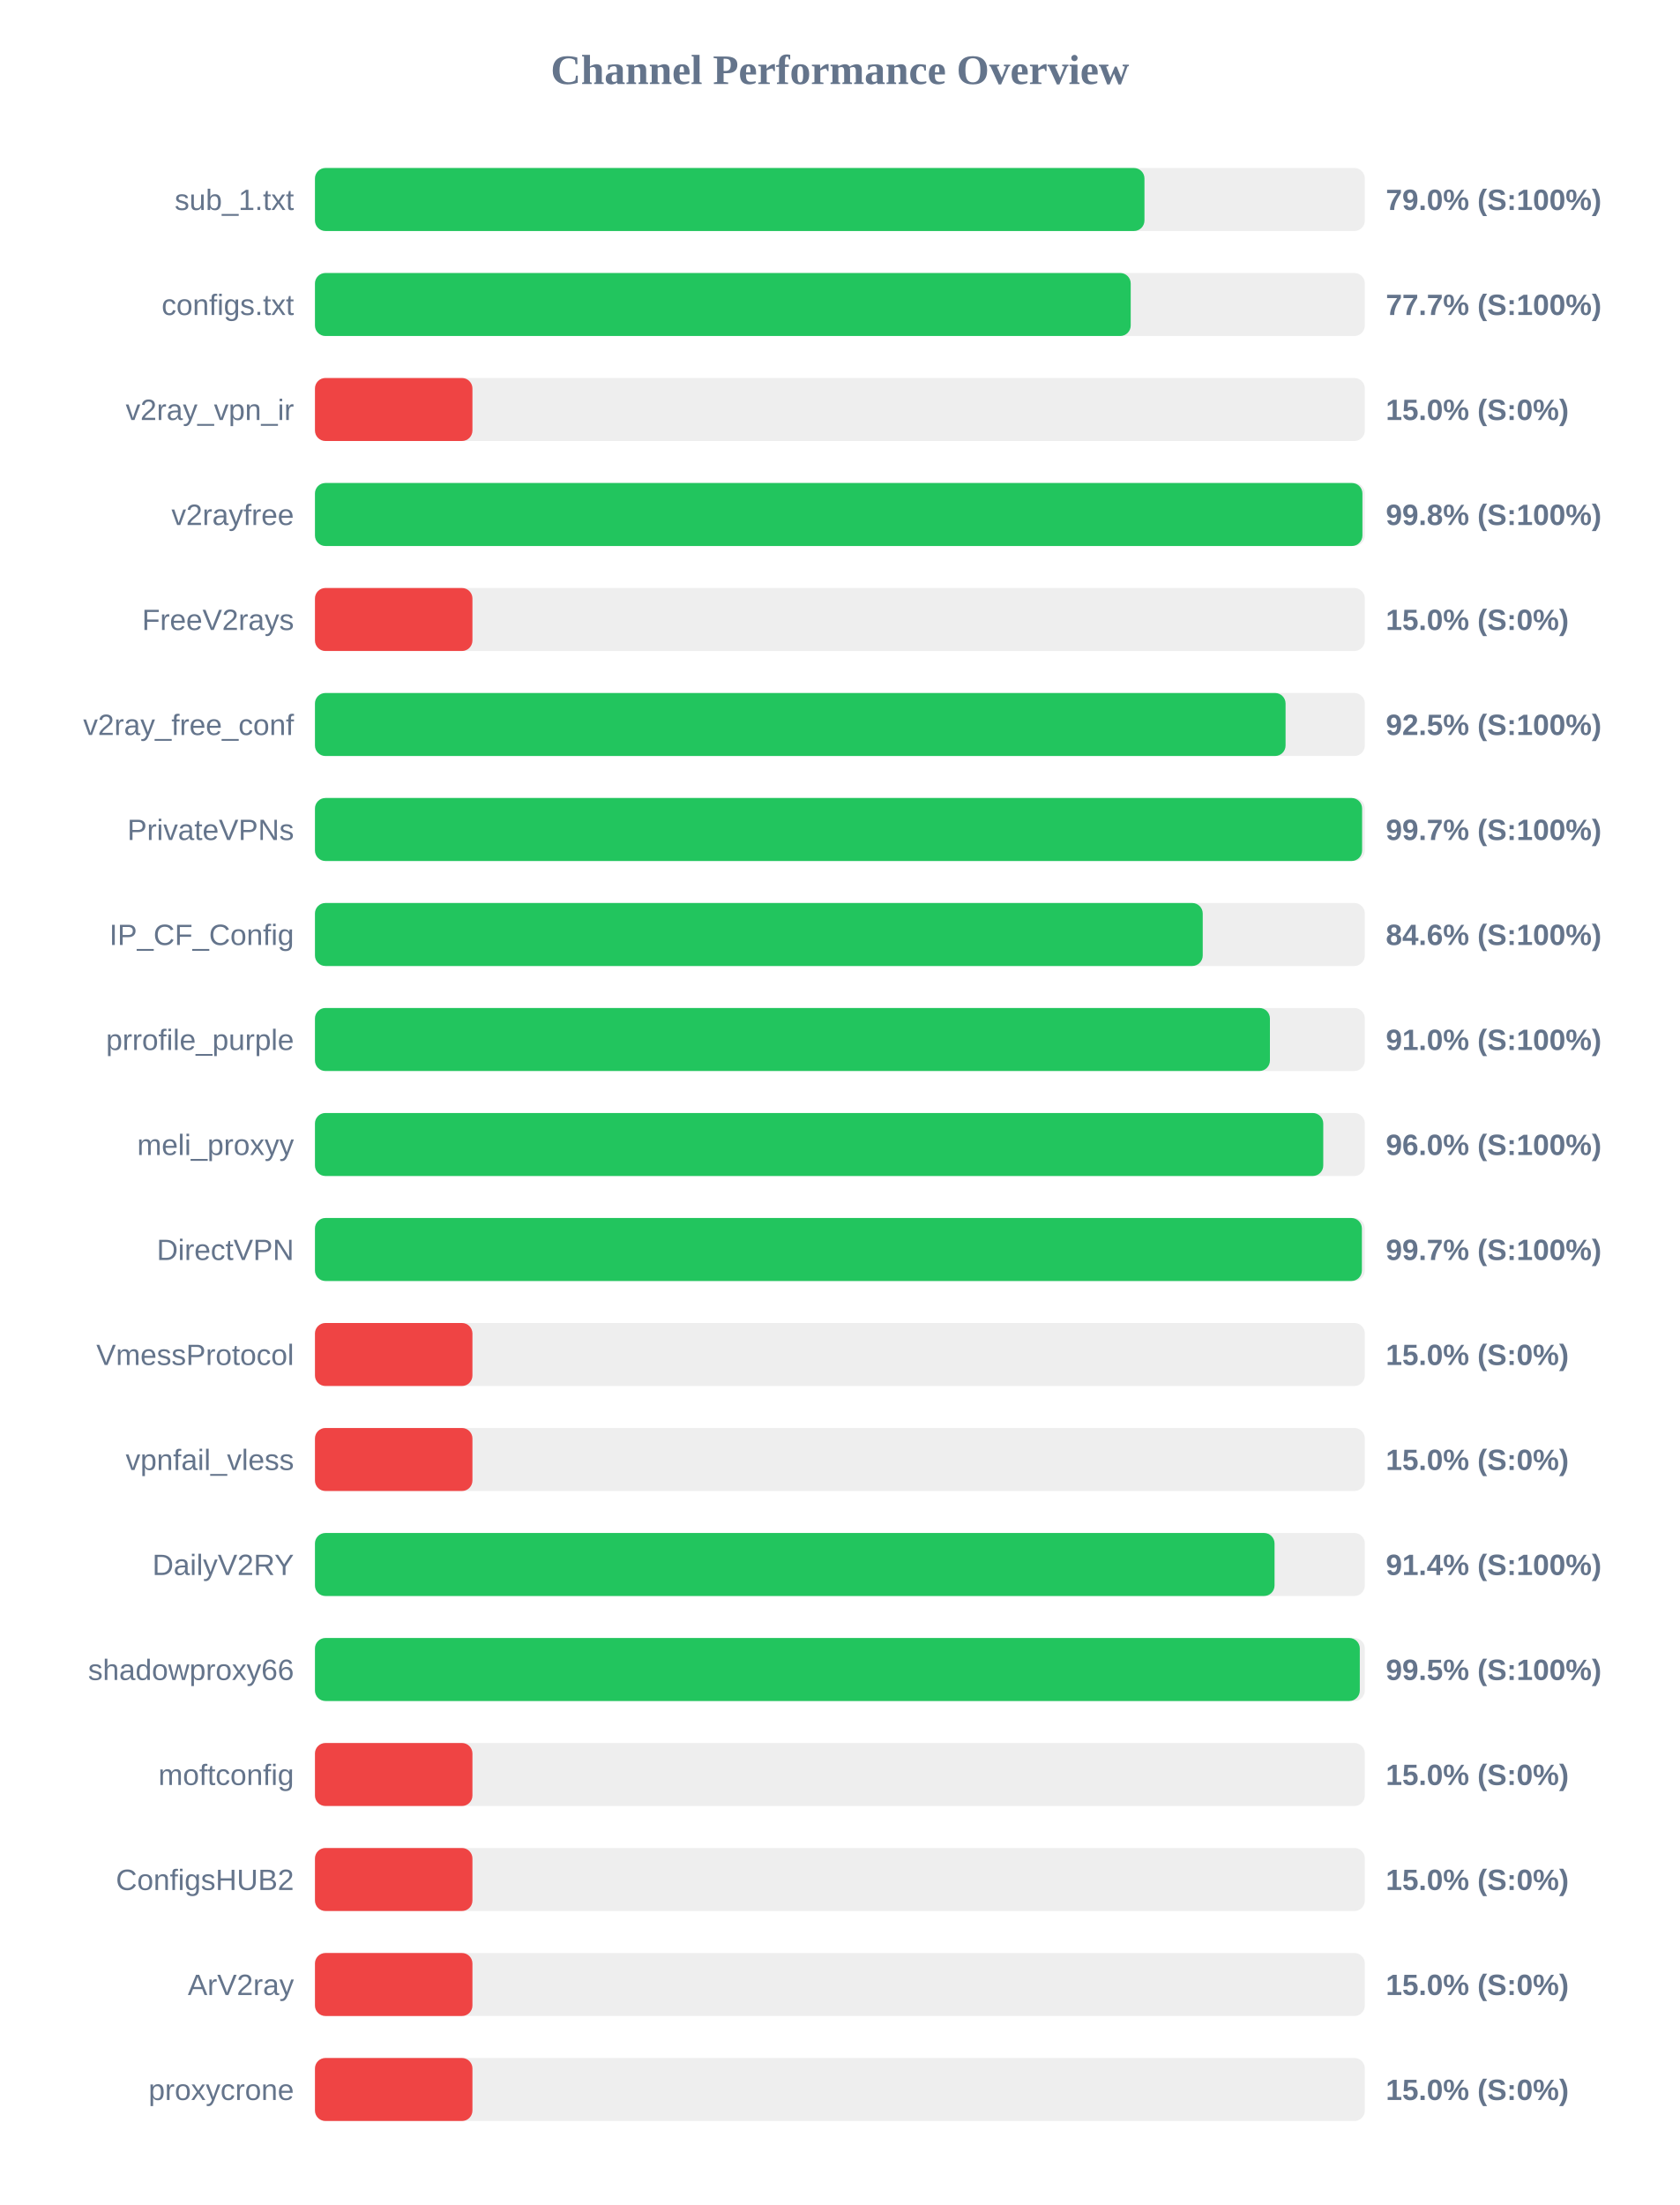
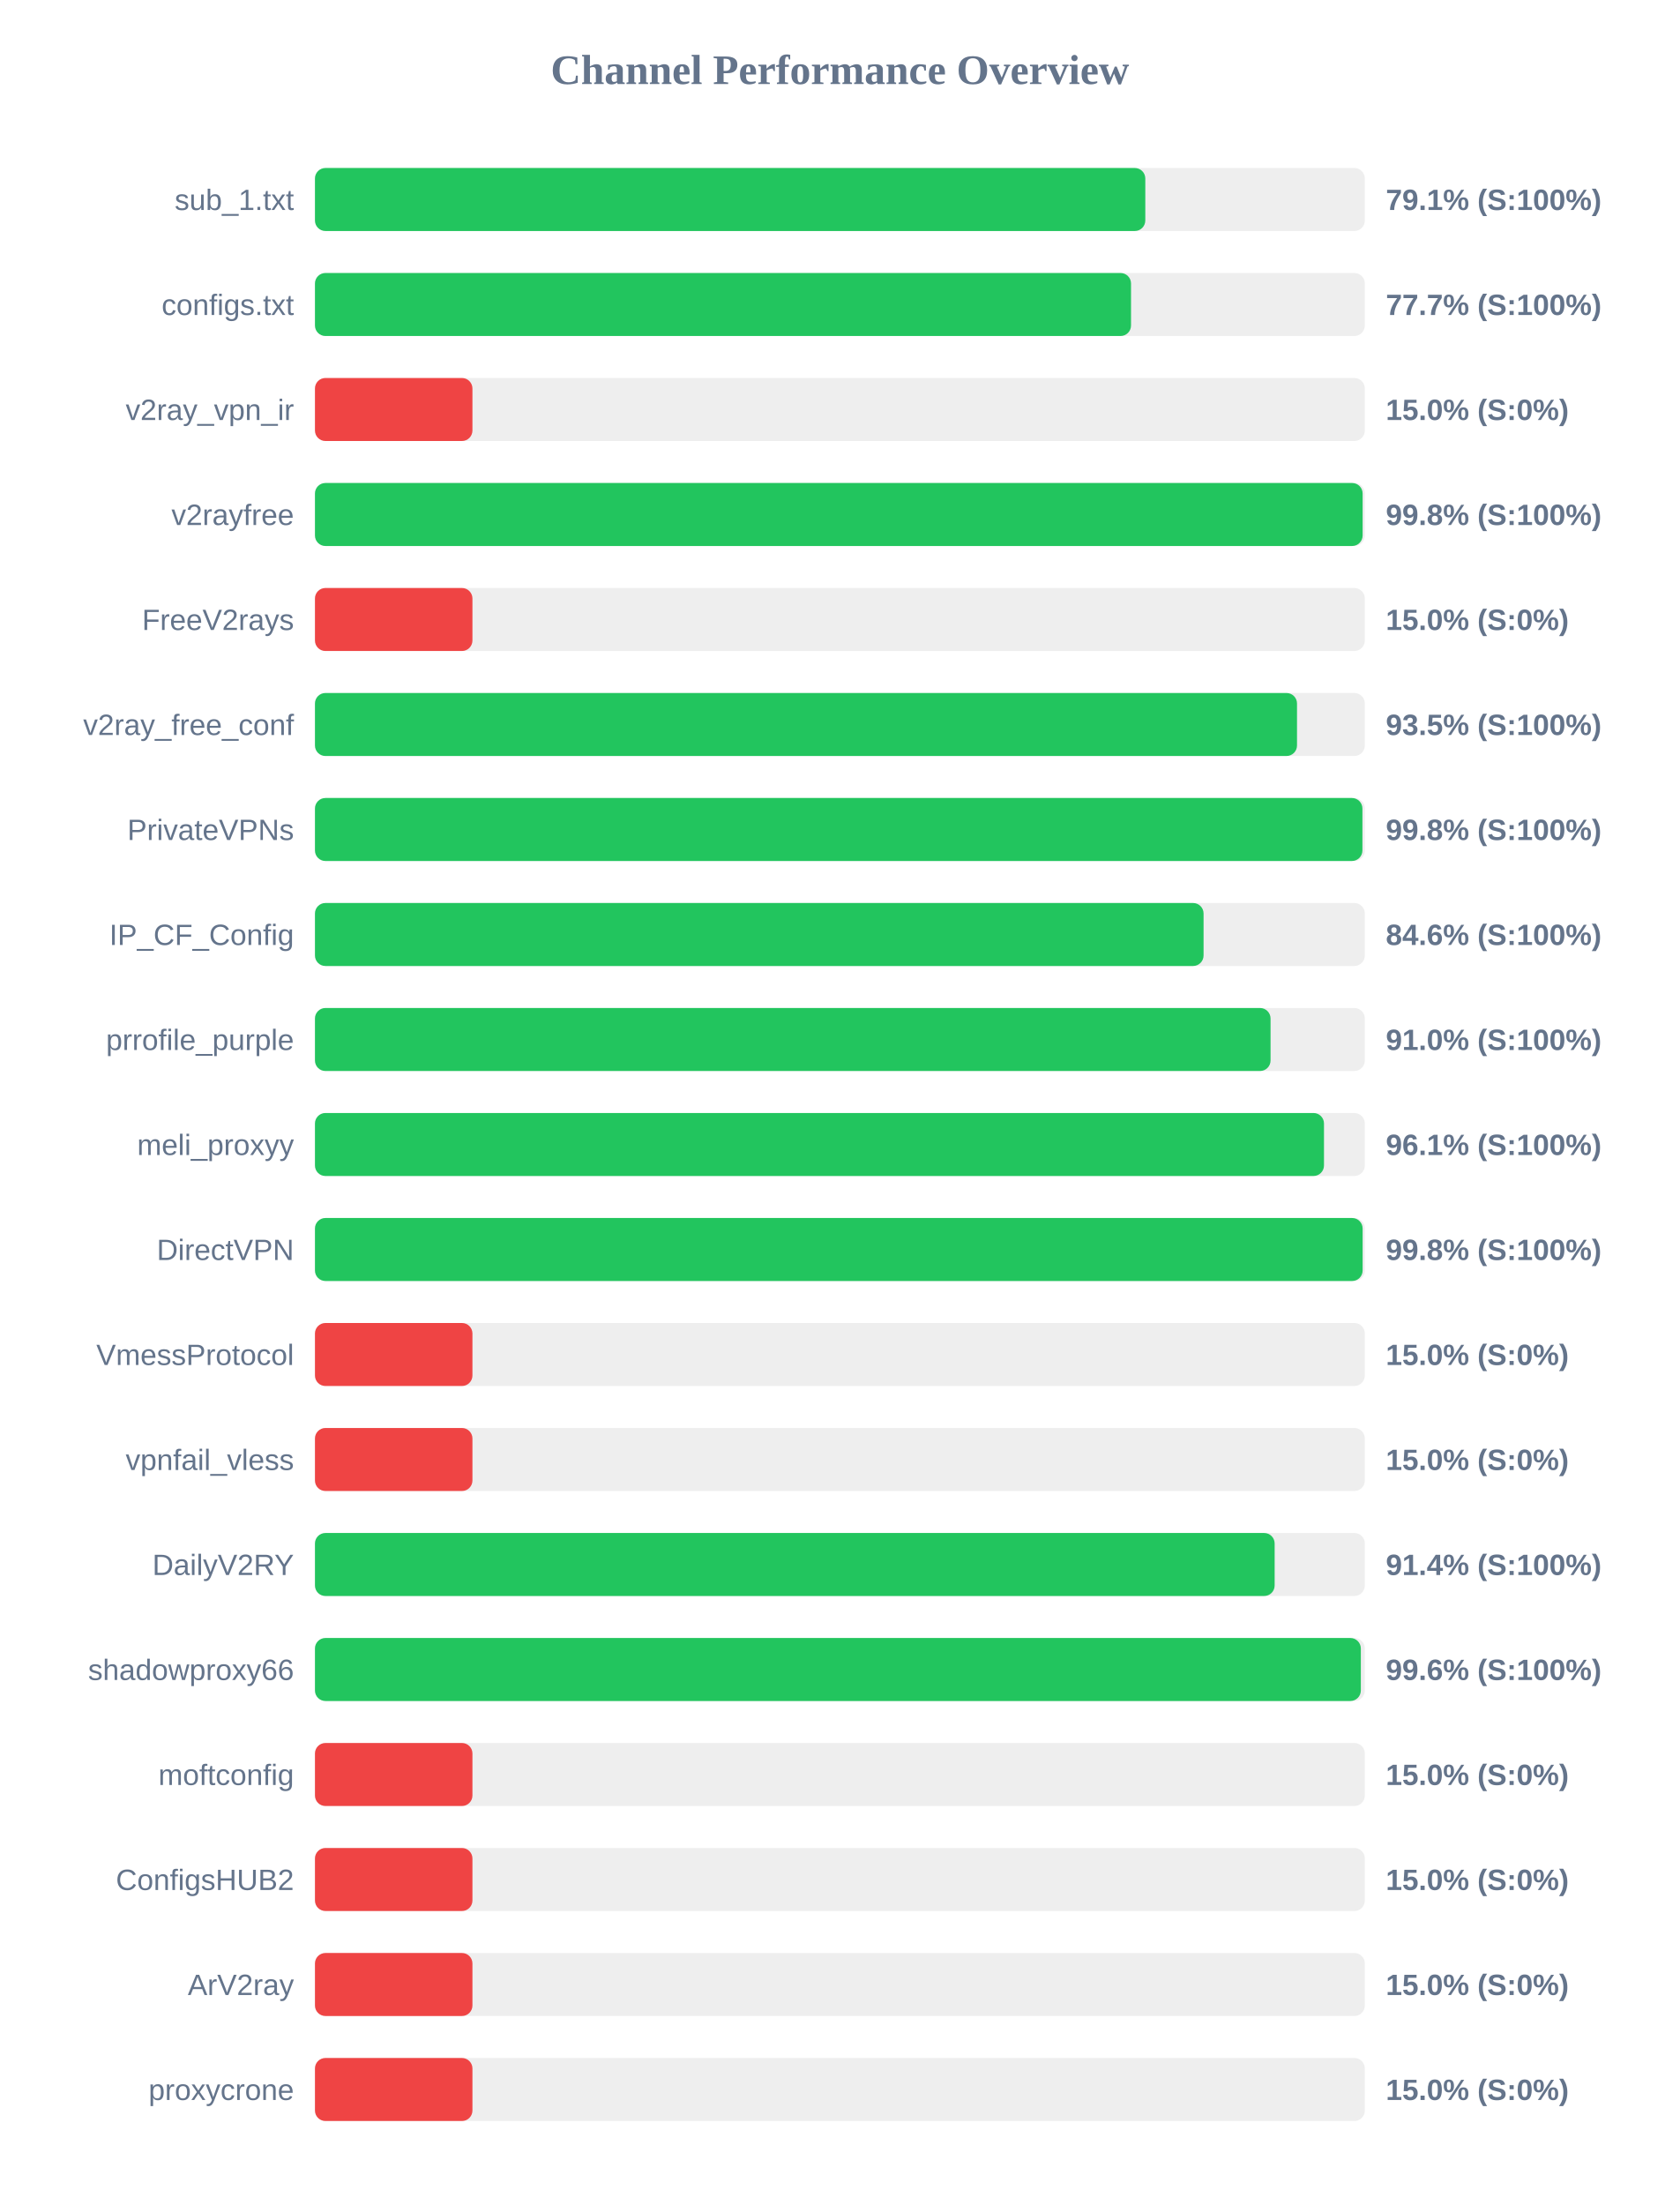
<svg xmlns="http://www.w3.org/2000/svg" width="800" height="1050" version="1.1">
  <style>
        .row { font: 14px Arial; fill: #64748b; }
        .score { font: bold 14px Arial; fill: #64748b; }
    </style>
  <text x="400" y="40" text-anchor="middle" font-size="20px" font-weight="bold" fill="#64748b">Channel Performance Overview</text>
  <rect x="150" y="80" width="500" height="30" fill="#eee" rx="5" />
-   <rect x="150" y="80" width="395.05" height="30" fill="#22c55e" rx="5" />
+   <rect x="150" y="80" width="395.45" height="30" fill="#22c55e" rx="5" />
  <text x="140" y="100" text-anchor="end" class="row">sub_1.txt</text>
-   <text x="660" y="100" text-anchor="start" class="score">79.0% (S:100%)</text>
+   <text x="660" y="100" text-anchor="start" class="score">79.1% (S:100%)</text>
  <rect x="150" y="130" width="500" height="30" fill="#eee" rx="5" />
-   <rect x="150" y="130" width="388.5" height="30" fill="#22c55e" rx="5" />
+   <rect x="150" y="130" width="388.65" height="30" fill="#22c55e" rx="5" />
  <text x="140" y="150" text-anchor="end" class="row">configs.txt</text>
  <text x="660" y="150" text-anchor="start" class="score">77.7% (S:100%)</text>
  <rect x="150" y="180" width="500" height="30" fill="#eee" rx="5" />
  <rect x="150" y="180" width="75.0" height="30" fill="#ef4444" rx="5" />
  <text x="140" y="200" text-anchor="end" class="row">v2ray_vpn_ir</text>
  <text x="660" y="200" text-anchor="start" class="score">15.0% (S:0%)</text>
  <rect x="150" y="230" width="500" height="30" fill="#eee" rx="5" />
-   <rect x="150" y="230" width="498.85" height="30" fill="#22c55e" rx="5" />
+   <rect x="150" y="230" width="498.95" height="30" fill="#22c55e" rx="5" />
  <text x="140" y="250" text-anchor="end" class="row">v2rayfree</text>
  <text x="660" y="250" text-anchor="start" class="score">99.8% (S:100%)</text>
  <rect x="150" y="280" width="500" height="30" fill="#eee" rx="5" />
  <rect x="150" y="280" width="75.0" height="30" fill="#ef4444" rx="5" />
  <text x="140" y="300" text-anchor="end" class="row">FreeV2rays</text>
  <text x="660" y="300" text-anchor="start" class="score">15.0% (S:0%)</text>
  <rect x="150" y="330" width="500" height="30" fill="#eee" rx="5" />
-   <rect x="150" y="330" width="462.25" height="30" fill="#22c55e" rx="5" />
+   <rect x="150" y="330" width="467.7" height="30" fill="#22c55e" rx="5" />
  <text x="140" y="350" text-anchor="end" class="row">v2ray_free_conf</text>
-   <text x="660" y="350" text-anchor="start" class="score">92.5% (S:100%)</text>
+   <text x="660" y="350" text-anchor="start" class="score">93.5% (S:100%)</text>
  <rect x="150" y="380" width="500" height="30" fill="#eee" rx="5" />
-   <rect x="150" y="380" width="498.7" height="30" fill="#22c55e" rx="5" />
+   <rect x="150" y="380" width="498.85" height="30" fill="#22c55e" rx="5" />
  <text x="140" y="400" text-anchor="end" class="row">PrivateVPNs</text>
-   <text x="660" y="400" text-anchor="start" class="score">99.7% (S:100%)</text>
+   <text x="660" y="400" text-anchor="start" class="score">99.8% (S:100%)</text>
  <rect x="150" y="430" width="500" height="30" fill="#eee" rx="5" />
-   <rect x="150" y="430" width="422.8" height="30" fill="#22c55e" rx="5" />
+   <rect x="150" y="430" width="423.2" height="30" fill="#22c55e" rx="5" />
  <text x="140" y="450" text-anchor="end" class="row">IP_CF_Config</text>
  <text x="660" y="450" text-anchor="start" class="score">84.6% (S:100%)</text>
  <rect x="150" y="480" width="500" height="30" fill="#eee" rx="5" />
-   <rect x="150" y="480" width="454.8" height="30" fill="#22c55e" rx="5" />
+   <rect x="150" y="480" width="455.1" height="30" fill="#22c55e" rx="5" />
  <text x="140" y="500" text-anchor="end" class="row">prrofile_purple</text>
  <text x="660" y="500" text-anchor="start" class="score">91.0% (S:100%)</text>
  <rect x="150" y="530" width="500" height="30" fill="#eee" rx="5" />
-   <rect x="150" y="530" width="480.2" height="30" fill="#22c55e" rx="5" />
+   <rect x="150" y="530" width="480.55" height="30" fill="#22c55e" rx="5" />
  <text x="140" y="550" text-anchor="end" class="row">meli_proxyy</text>
-   <text x="660" y="550" text-anchor="start" class="score">96.0% (S:100%)</text>
+   <text x="660" y="550" text-anchor="start" class="score">96.1% (S:100%)</text>
  <rect x="150" y="580" width="500" height="30" fill="#eee" rx="5" />
-   <rect x="150" y="580" width="498.6" height="30" fill="#22c55e" rx="5" />
+   <rect x="150" y="580" width="498.95" height="30" fill="#22c55e" rx="5" />
  <text x="140" y="600" text-anchor="end" class="row">DirectVPN</text>
-   <text x="660" y="600" text-anchor="start" class="score">99.7% (S:100%)</text>
+   <text x="660" y="600" text-anchor="start" class="score">99.8% (S:100%)</text>
  <rect x="150" y="630" width="500" height="30" fill="#eee" rx="5" />
  <rect x="150" y="630" width="75.0" height="30" fill="#ef4444" rx="5" />
  <text x="140" y="650" text-anchor="end" class="row">VmessProtocol</text>
  <text x="660" y="650" text-anchor="start" class="score">15.0% (S:0%)</text>
  <rect x="150" y="680" width="500" height="30" fill="#eee" rx="5" />
  <rect x="150" y="680" width="75.0" height="30" fill="#ef4444" rx="5" />
  <text x="140" y="700" text-anchor="end" class="row">vpnfail_vless</text>
  <text x="660" y="700" text-anchor="start" class="score">15.0% (S:0%)</text>
  <rect x="150" y="730" width="500" height="30" fill="#eee" rx="5" />
-   <rect x="150" y="730" width="457.0" height="30" fill="#22c55e" rx="5" />
+   <rect x="150" y="730" width="457.05" height="30" fill="#22c55e" rx="5" />
  <text x="140" y="750" text-anchor="end" class="row">DailyV2RY</text>
  <text x="660" y="750" text-anchor="start" class="score">91.4% (S:100%)</text>
  <rect x="150" y="780" width="500" height="30" fill="#eee" rx="5" />
-   <rect x="150" y="780" width="497.6" height="30" fill="#22c55e" rx="5" />
+   <rect x="150" y="780" width="498.1" height="30" fill="#22c55e" rx="5" />
  <text x="140" y="800" text-anchor="end" class="row">shadowproxy66</text>
-   <text x="660" y="800" text-anchor="start" class="score">99.5% (S:100%)</text>
+   <text x="660" y="800" text-anchor="start" class="score">99.6% (S:100%)</text>
  <rect x="150" y="830" width="500" height="30" fill="#eee" rx="5" />
  <rect x="150" y="830" width="75.0" height="30" fill="#ef4444" rx="5" />
  <text x="140" y="850" text-anchor="end" class="row">moftconfig</text>
  <text x="660" y="850" text-anchor="start" class="score">15.0% (S:0%)</text>
  <rect x="150" y="880" width="500" height="30" fill="#eee" rx="5" />
  <rect x="150" y="880" width="75.0" height="30" fill="#ef4444" rx="5" />
  <text x="140" y="900" text-anchor="end" class="row">ConfigsHUB2</text>
  <text x="660" y="900" text-anchor="start" class="score">15.0% (S:0%)</text>
  <rect x="150" y="930" width="500" height="30" fill="#eee" rx="5" />
  <rect x="150" y="930" width="75.0" height="30" fill="#ef4444" rx="5" />
  <text x="140" y="950" text-anchor="end" class="row">ArV2ray</text>
  <text x="660" y="950" text-anchor="start" class="score">15.0% (S:0%)</text>
  <rect x="150" y="980" width="500" height="30" fill="#eee" rx="5" />
  <rect x="150" y="980" width="75.0" height="30" fill="#ef4444" rx="5" />
  <text x="140" y="1000" text-anchor="end" class="row">proxycrone</text>
  <text x="660" y="1000" text-anchor="start" class="score">15.0% (S:0%)</text>
</svg>
